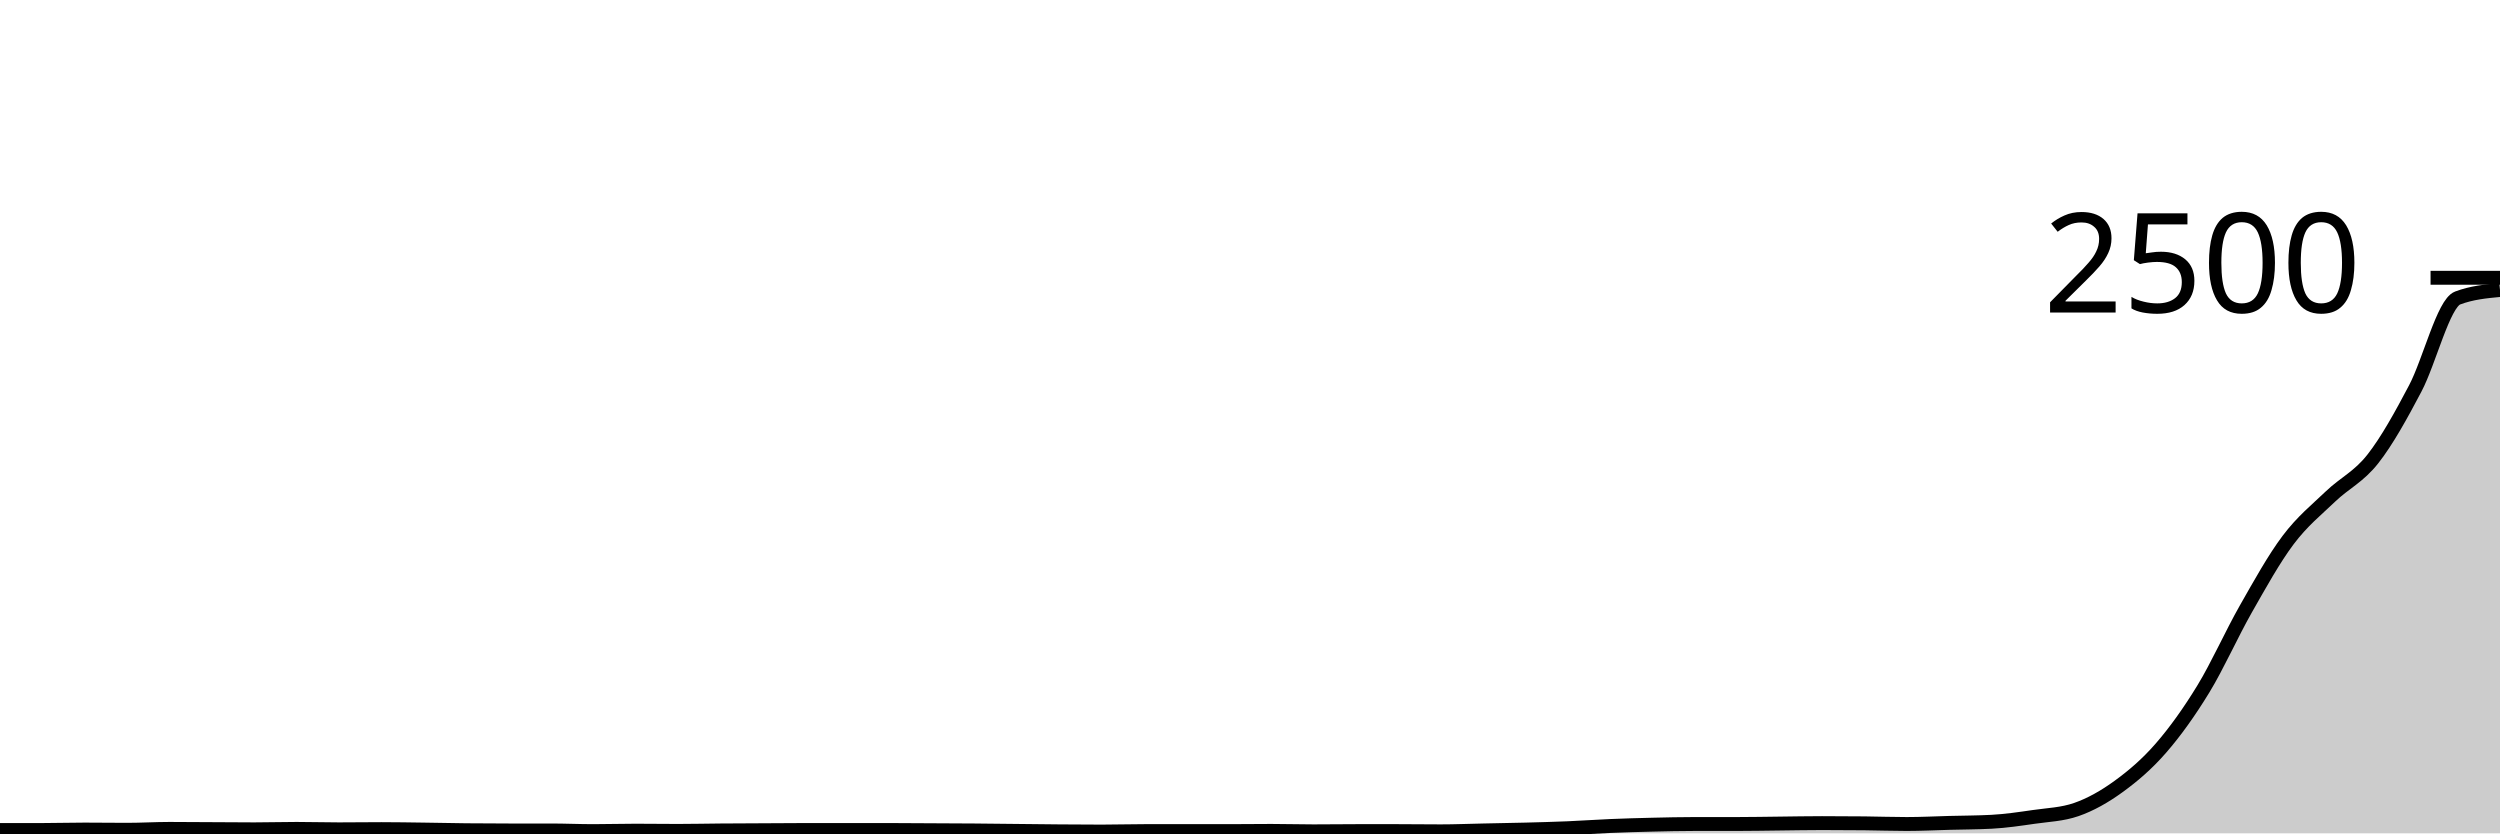
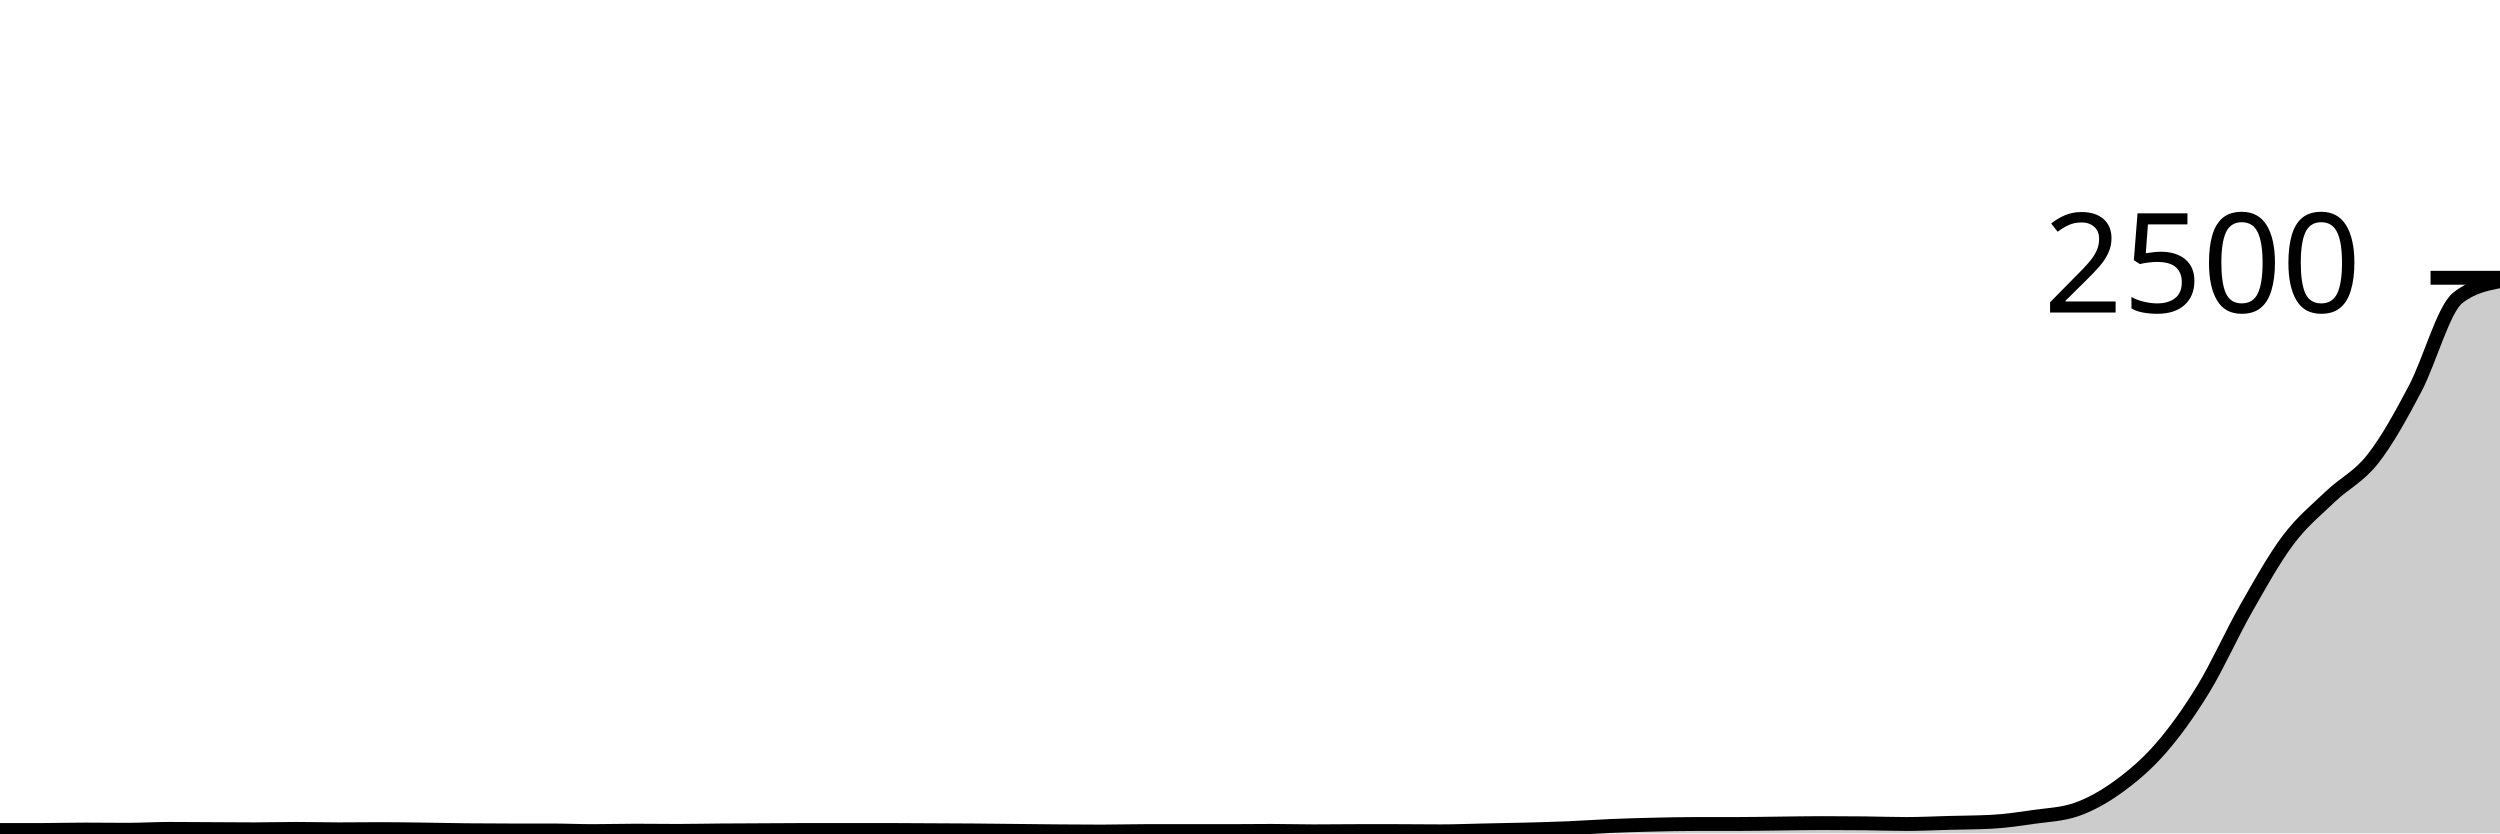
<svg xmlns="http://www.w3.org/2000/svg" viewBox="0 0 180 60">
  <g transform="translate(0,20)">
-     <path class="area" fill="rgba(0, 0, 0, 0.2)" d="M0,39.76C1.017,39.76,2.034,39.76,3.051,39.76C4.068,39.76,5.085,39.728,6.102,39.728C7.119,39.728,8.136,39.744,9.153,39.744C10.169,39.744,11.186,39.68,12.203,39.68C13.22,39.68,14.237,39.691,15.254,39.696C16.271,39.701,17.288,39.712,18.305,39.712C19.322,39.712,20.339,39.68,21.356,39.68C22.373,39.68,23.39,39.712,24.407,39.712C25.424,39.712,26.441,39.696,27.458,39.696C28.475,39.696,29.492,39.715,30.508,39.728C31.525,39.741,32.542,39.765,33.559,39.776C34.576,39.787,35.593,39.792,36.61,39.792C37.627,39.792,38.644,39.792,39.661,39.792C40.678,39.792,41.695,39.84,42.712,39.84C43.729,39.84,44.746,39.808,45.763,39.808C46.78,39.808,47.797,39.824,48.814,39.824C49.831,39.824,50.847,39.8,51.864,39.792C52.881,39.784,53.898,39.781,54.915,39.776C55.932,39.771,56.949,39.76,57.966,39.76C58.983,39.76,60,39.76,61.017,39.76C62.034,39.76,63.051,39.76,64.068,39.76C65.085,39.76,66.102,39.771,67.119,39.776C68.136,39.781,69.153,39.784,70.169,39.792C71.186,39.8,72.203,39.813,73.22,39.824C74.237,39.835,75.254,39.848,76.271,39.856C77.288,39.864,78.305,39.872,79.322,39.872C80.339,39.872,81.356,39.84,82.373,39.84C83.39,39.84,84.407,39.84,85.424,39.84C86.441,39.84,87.458,39.84,88.475,39.84C89.492,39.84,90.508,39.824,91.525,39.824C92.542,39.824,93.559,39.856,94.576,39.856C95.593,39.856,96.61,39.84,97.627,39.84C98.644,39.84,99.661,39.84,100.678,39.84C101.695,39.84,102.712,39.856,103.729,39.856C104.746,39.856,105.763,39.813,106.78,39.792C107.797,39.771,108.814,39.755,109.831,39.728C110.847,39.701,111.864,39.675,112.881,39.632C113.898,39.589,114.915,39.515,115.932,39.472C116.949,39.429,117.966,39.4,118.983,39.376C120,39.352,121.017,39.328,122.034,39.328C123.051,39.328,124.068,39.328,125.085,39.328C126.102,39.328,127.119,39.307,128.136,39.296C129.153,39.285,130.169,39.264,131.186,39.264C132.203,39.264,133.22,39.269,134.237,39.28C135.254,39.291,136.271,39.328,137.288,39.328C138.305,39.328,139.322,39.275,140.339,39.248C141.356,39.221,142.373,39.221,143.39,39.168C144.407,39.115,145.424,38.963,146.441,38.816C147.458,38.669,148.475,38.64,149.492,38.288C150.508,37.936,151.525,37.363,152.542,36.624C153.559,35.885,154.576,35.027,155.593,33.856C156.61,32.685,157.627,31.267,158.644,29.6C159.661,27.933,160.678,25.643,161.695,23.856C162.712,22.069,163.729,20.232,164.746,18.88C165.763,17.528,166.78,16.717,167.797,15.744C168.814,14.771,169.831,14.336,170.847,13.04C171.864,11.744,172.881,9.899,173.898,7.968C174.915,6.037,175.932,1.84,176.949,1.456C177.966,1.072,178.983,0.976,180,0.88L180,40C178.983,40,177.966,40,176.949,40C175.932,40,174.915,40,173.898,40C172.881,40,171.864,40,170.847,40C169.831,40,168.814,40,167.797,40C166.78,40,165.763,40,164.746,40C163.729,40,162.712,40,161.695,40C160.678,40,159.661,40,158.644,40C157.627,40,156.61,40,155.593,40C154.576,40,153.559,40,152.542,40C151.525,40,150.508,40,149.492,40C148.475,40,147.458,40,146.441,40C145.424,40,144.407,40,143.39,40C142.373,40,141.356,40,140.339,40C139.322,40,138.305,40,137.288,40C136.271,40,135.254,40,134.237,40C133.22,40,132.203,40,131.186,40C130.169,40,129.153,40,128.136,40C127.119,40,126.102,40,125.085,40C124.068,40,123.051,40,122.034,40C121.017,40,120,40,118.983,40C117.966,40,116.949,40,115.932,40C114.915,40,113.898,40,112.881,40C111.864,40,110.847,40,109.831,40C108.814,40,107.797,40,106.78,40C105.763,40,104.746,40,103.729,40C102.712,40,101.695,40,100.678,40C99.661,40,98.644,40,97.627,40C96.61,40,95.593,40,94.576,40C93.559,40,92.542,40,91.525,40C90.508,40,89.492,40,88.475,40C87.458,40,86.441,40,85.424,40C84.407,40,83.39,40,82.373,40C81.356,40,80.339,40,79.322,40C78.305,40,77.288,40,76.271,40C75.254,40,74.237,40,73.22,40C72.203,40,71.186,40,70.169,40C69.153,40,68.136,40,67.119,40C66.102,40,65.085,40,64.068,40C63.051,40,62.034,40,61.017,40C60,40,58.983,40,57.966,40C56.949,40,55.932,40,54.915,40C53.898,40,52.881,40,51.864,40C50.847,40,49.831,40,48.814,40C47.797,40,46.78,40,45.763,40C44.746,40,43.729,40,42.712,40C41.695,40,40.678,40,39.661,40C38.644,40,37.627,40,36.61,40C35.593,40,34.576,40,33.559,40C32.542,40,31.525,40,30.508,40C29.492,40,28.475,40,27.458,40C26.441,40,25.424,40,24.407,40C23.39,40,22.373,40,21.356,40C20.339,40,19.322,40,18.305,40C17.288,40,16.271,40,15.254,40C14.237,40,13.22,40,12.203,40C11.186,40,10.169,40,9.153,40C8.136,40,7.119,40,6.102,40C5.085,40,4.068,40,3.051,40C2.034,40,1.017,40,0,40Z" />
-     <path class="line" stroke="black" fill="none" d="M0,39.76C1.017,39.76,2.034,39.76,3.051,39.76C4.068,39.76,5.085,39.728,6.102,39.728C7.119,39.728,8.136,39.744,9.153,39.744C10.169,39.744,11.186,39.68,12.203,39.68C13.22,39.68,14.237,39.691,15.254,39.696C16.271,39.701,17.288,39.712,18.305,39.712C19.322,39.712,20.339,39.68,21.356,39.68C22.373,39.68,23.39,39.712,24.407,39.712C25.424,39.712,26.441,39.696,27.458,39.696C28.475,39.696,29.492,39.715,30.508,39.728C31.525,39.741,32.542,39.765,33.559,39.776C34.576,39.787,35.593,39.792,36.61,39.792C37.627,39.792,38.644,39.792,39.661,39.792C40.678,39.792,41.695,39.84,42.712,39.84C43.729,39.84,44.746,39.808,45.763,39.808C46.78,39.808,47.797,39.824,48.814,39.824C49.831,39.824,50.847,39.8,51.864,39.792C52.881,39.784,53.898,39.781,54.915,39.776C55.932,39.771,56.949,39.76,57.966,39.76C58.983,39.76,60,39.76,61.017,39.76C62.034,39.76,63.051,39.76,64.068,39.76C65.085,39.76,66.102,39.771,67.119,39.776C68.136,39.781,69.153,39.784,70.169,39.792C71.186,39.8,72.203,39.813,73.22,39.824C74.237,39.835,75.254,39.848,76.271,39.856C77.288,39.864,78.305,39.872,79.322,39.872C80.339,39.872,81.356,39.84,82.373,39.84C83.39,39.84,84.407,39.84,85.424,39.84C86.441,39.84,87.458,39.84,88.475,39.84C89.492,39.84,90.508,39.824,91.525,39.824C92.542,39.824,93.559,39.856,94.576,39.856C95.593,39.856,96.61,39.84,97.627,39.84C98.644,39.84,99.661,39.84,100.678,39.84C101.695,39.84,102.712,39.856,103.729,39.856C104.746,39.856,105.763,39.813,106.78,39.792C107.797,39.771,108.814,39.755,109.831,39.728C110.847,39.701,111.864,39.675,112.881,39.632C113.898,39.589,114.915,39.515,115.932,39.472C116.949,39.429,117.966,39.4,118.983,39.376C120,39.352,121.017,39.328,122.034,39.328C123.051,39.328,124.068,39.328,125.085,39.328C126.102,39.328,127.119,39.307,128.136,39.296C129.153,39.285,130.169,39.264,131.186,39.264C132.203,39.264,133.22,39.269,134.237,39.28C135.254,39.291,136.271,39.328,137.288,39.328C138.305,39.328,139.322,39.275,140.339,39.248C141.356,39.221,142.373,39.221,143.39,39.168C144.407,39.115,145.424,38.963,146.441,38.816C147.458,38.669,148.475,38.64,149.492,38.288C150.508,37.936,151.525,37.363,152.542,36.624C153.559,35.885,154.576,35.027,155.593,33.856C156.61,32.685,157.627,31.267,158.644,29.6C159.661,27.933,160.678,25.643,161.695,23.856C162.712,22.069,163.729,20.232,164.746,18.88C165.763,17.528,166.78,16.717,167.797,15.744C168.814,14.771,169.831,14.336,170.847,13.04C171.864,11.744,172.881,9.899,173.898,7.968C174.915,6.037,175.932,1.84,176.949,1.456C177.966,1.072,178.983,0.976,180,0.88" />
+     <path class="area" fill="rgba(0, 0, 0, 0.2)" d="M0,39.76C1.017,39.76,2.034,39.76,3.051,39.76C4.068,39.76,5.085,39.728,6.102,39.728C7.119,39.728,8.136,39.744,9.153,39.744C10.169,39.744,11.186,39.68,12.203,39.68C13.22,39.68,14.237,39.691,15.254,39.696C16.271,39.701,17.288,39.712,18.305,39.712C19.322,39.712,20.339,39.68,21.356,39.68C22.373,39.68,23.39,39.712,24.407,39.712C25.424,39.712,26.441,39.696,27.458,39.696C28.475,39.696,29.492,39.715,30.508,39.728C31.525,39.741,32.542,39.765,33.559,39.776C34.576,39.787,35.593,39.792,36.61,39.792C37.627,39.792,38.644,39.792,39.661,39.792C40.678,39.792,41.695,39.84,42.712,39.84C43.729,39.84,44.746,39.808,45.763,39.808C46.78,39.808,47.797,39.824,48.814,39.824C49.831,39.824,50.847,39.8,51.864,39.792C52.881,39.784,53.898,39.781,54.915,39.776C55.932,39.771,56.949,39.76,57.966,39.76C58.983,39.76,60,39.76,61.017,39.76C62.034,39.76,63.051,39.76,64.068,39.76C65.085,39.76,66.102,39.771,67.119,39.776C68.136,39.781,69.153,39.784,70.169,39.792C71.186,39.8,72.203,39.813,73.22,39.824C74.237,39.835,75.254,39.848,76.271,39.856C77.288,39.864,78.305,39.872,79.322,39.872C80.339,39.872,81.356,39.84,82.373,39.84C83.39,39.84,84.407,39.84,85.424,39.84C86.441,39.84,87.458,39.84,88.475,39.84C89.492,39.84,90.508,39.824,91.525,39.824C92.542,39.824,93.559,39.856,94.576,39.856C95.593,39.856,96.61,39.84,97.627,39.84C98.644,39.84,99.661,39.84,100.678,39.84C101.695,39.84,102.712,39.856,103.729,39.856C104.746,39.856,105.763,39.813,106.78,39.792C107.797,39.771,108.814,39.755,109.831,39.728C110.847,39.701,111.864,39.675,112.881,39.632C113.898,39.589,114.915,39.515,115.932,39.472C116.949,39.429,117.966,39.4,118.983,39.376C120,39.352,121.017,39.328,122.034,39.328C123.051,39.328,124.068,39.328,125.085,39.328C126.102,39.328,127.119,39.307,128.136,39.296C129.153,39.285,130.169,39.264,131.186,39.264C132.203,39.264,133.22,39.269,134.237,39.28C135.254,39.291,136.271,39.328,137.288,39.328C138.305,39.328,139.322,39.275,140.339,39.248C141.356,39.221,142.373,39.221,143.39,39.168C144.407,39.115,145.424,38.963,146.441,38.816C147.458,38.669,148.475,38.64,149.492,38.288C150.508,37.936,151.525,37.363,152.542,36.624C153.559,35.885,154.576,35.027,155.593,33.856C156.61,32.685,157.627,31.267,158.644,29.6C159.661,27.933,160.678,25.643,161.695,23.856C162.712,22.069,163.729,20.232,164.746,18.88C165.763,17.528,166.78,16.717,167.797,15.744C168.814,14.771,169.831,14.336,170.847,13.04C171.864,11.744,172.881,9.899,173.898,7.968C174.915,6.037,175.932,2.267,176.949,1.456C177.966,0.645,178.983,0.443,180,0.24L180,40C178.983,40,177.966,40,176.949,40C175.932,40,174.915,40,173.898,40C172.881,40,171.864,40,170.847,40C169.831,40,168.814,40,167.797,40C166.78,40,165.763,40,164.746,40C163.729,40,162.712,40,161.695,40C160.678,40,159.661,40,158.644,40C157.627,40,156.61,40,155.593,40C154.576,40,153.559,40,152.542,40C151.525,40,150.508,40,149.492,40C148.475,40,147.458,40,146.441,40C145.424,40,144.407,40,143.39,40C142.373,40,141.356,40,140.339,40C139.322,40,138.305,40,137.288,40C136.271,40,135.254,40,134.237,40C133.22,40,132.203,40,131.186,40C130.169,40,129.153,40,128.136,40C127.119,40,126.102,40,125.085,40C124.068,40,123.051,40,122.034,40C121.017,40,120,40,118.983,40C117.966,40,116.949,40,115.932,40C114.915,40,113.898,40,112.881,40C111.864,40,110.847,40,109.831,40C108.814,40,107.797,40,106.78,40C105.763,40,104.746,40,103.729,40C102.712,40,101.695,40,100.678,40C99.661,40,98.644,40,97.627,40C96.61,40,95.593,40,94.576,40C93.559,40,92.542,40,91.525,40C90.508,40,89.492,40,88.475,40C87.458,40,86.441,40,85.424,40C84.407,40,83.39,40,82.373,40C81.356,40,80.339,40,79.322,40C78.305,40,77.288,40,76.271,40C75.254,40,74.237,40,73.22,40C72.203,40,71.186,40,70.169,40C69.153,40,68.136,40,67.119,40C66.102,40,65.085,40,64.068,40C63.051,40,62.034,40,61.017,40C60,40,58.983,40,57.966,40C56.949,40,55.932,40,54.915,40C53.898,40,52.881,40,51.864,40C50.847,40,49.831,40,48.814,40C47.797,40,46.78,40,45.763,40C44.746,40,43.729,40,42.712,40C41.695,40,40.678,40,39.661,40C38.644,40,37.627,40,36.61,40C35.593,40,34.576,40,33.559,40C32.542,40,31.525,40,30.508,40C29.492,40,28.475,40,27.458,40C26.441,40,25.424,40,24.407,40C23.39,40,22.373,40,21.356,40C20.339,40,19.322,40,18.305,40C17.288,40,16.271,40,15.254,40C14.237,40,13.22,40,12.203,40C11.186,40,10.169,40,9.153,40C8.136,40,7.119,40,6.102,40C5.085,40,4.068,40,3.051,40C2.034,40,1.017,40,0,40Z" />
+     <path class="line" stroke="black" fill="none" d="M0,39.76C1.017,39.76,2.034,39.76,3.051,39.76C4.068,39.76,5.085,39.728,6.102,39.728C7.119,39.728,8.136,39.744,9.153,39.744C10.169,39.744,11.186,39.68,12.203,39.68C13.22,39.68,14.237,39.691,15.254,39.696C16.271,39.701,17.288,39.712,18.305,39.712C19.322,39.712,20.339,39.68,21.356,39.68C22.373,39.68,23.39,39.712,24.407,39.712C25.424,39.712,26.441,39.696,27.458,39.696C28.475,39.696,29.492,39.715,30.508,39.728C31.525,39.741,32.542,39.765,33.559,39.776C34.576,39.787,35.593,39.792,36.61,39.792C37.627,39.792,38.644,39.792,39.661,39.792C40.678,39.792,41.695,39.84,42.712,39.84C43.729,39.84,44.746,39.808,45.763,39.808C46.78,39.808,47.797,39.824,48.814,39.824C49.831,39.824,50.847,39.8,51.864,39.792C52.881,39.784,53.898,39.781,54.915,39.776C55.932,39.771,56.949,39.76,57.966,39.76C58.983,39.76,60,39.76,61.017,39.76C62.034,39.76,63.051,39.76,64.068,39.76C65.085,39.76,66.102,39.771,67.119,39.776C68.136,39.781,69.153,39.784,70.169,39.792C71.186,39.8,72.203,39.813,73.22,39.824C74.237,39.835,75.254,39.848,76.271,39.856C77.288,39.864,78.305,39.872,79.322,39.872C80.339,39.872,81.356,39.84,82.373,39.84C83.39,39.84,84.407,39.84,85.424,39.84C86.441,39.84,87.458,39.84,88.475,39.84C89.492,39.84,90.508,39.824,91.525,39.824C92.542,39.824,93.559,39.856,94.576,39.856C95.593,39.856,96.61,39.84,97.627,39.84C98.644,39.84,99.661,39.84,100.678,39.84C101.695,39.84,102.712,39.856,103.729,39.856C104.746,39.856,105.763,39.813,106.78,39.792C107.797,39.771,108.814,39.755,109.831,39.728C110.847,39.701,111.864,39.675,112.881,39.632C113.898,39.589,114.915,39.515,115.932,39.472C116.949,39.429,117.966,39.4,118.983,39.376C120,39.352,121.017,39.328,122.034,39.328C123.051,39.328,124.068,39.328,125.085,39.328C126.102,39.328,127.119,39.307,128.136,39.296C129.153,39.285,130.169,39.264,131.186,39.264C132.203,39.264,133.22,39.269,134.237,39.28C135.254,39.291,136.271,39.328,137.288,39.328C138.305,39.328,139.322,39.275,140.339,39.248C141.356,39.221,142.373,39.221,143.39,39.168C144.407,39.115,145.424,38.963,146.441,38.816C147.458,38.669,148.475,38.64,149.492,38.288C150.508,37.936,151.525,37.363,152.542,36.624C153.559,35.885,154.576,35.027,155.593,33.856C156.61,32.685,157.627,31.267,158.644,29.6C159.661,27.933,160.678,25.643,161.695,23.856C162.712,22.069,163.729,20.232,164.746,18.88C165.763,17.528,166.78,16.717,167.797,15.744C168.814,14.771,169.831,14.336,170.847,13.04C171.864,11.744,172.881,9.899,173.898,7.968C174.915,6.037,175.932,2.267,176.949,1.456C177.966,0.645,178.983,0.443,180,0.24" />
    <path class="axis-ceiling" stroke-width="1" stroke="black" fill="none" d="M175,0L180,0" />
    <text class="axis-ceiling-label" font-family="sans-serif" text-anchor="end" font-size="10px" x="170" y="2.5">2500</text>
  </g>
</svg>
